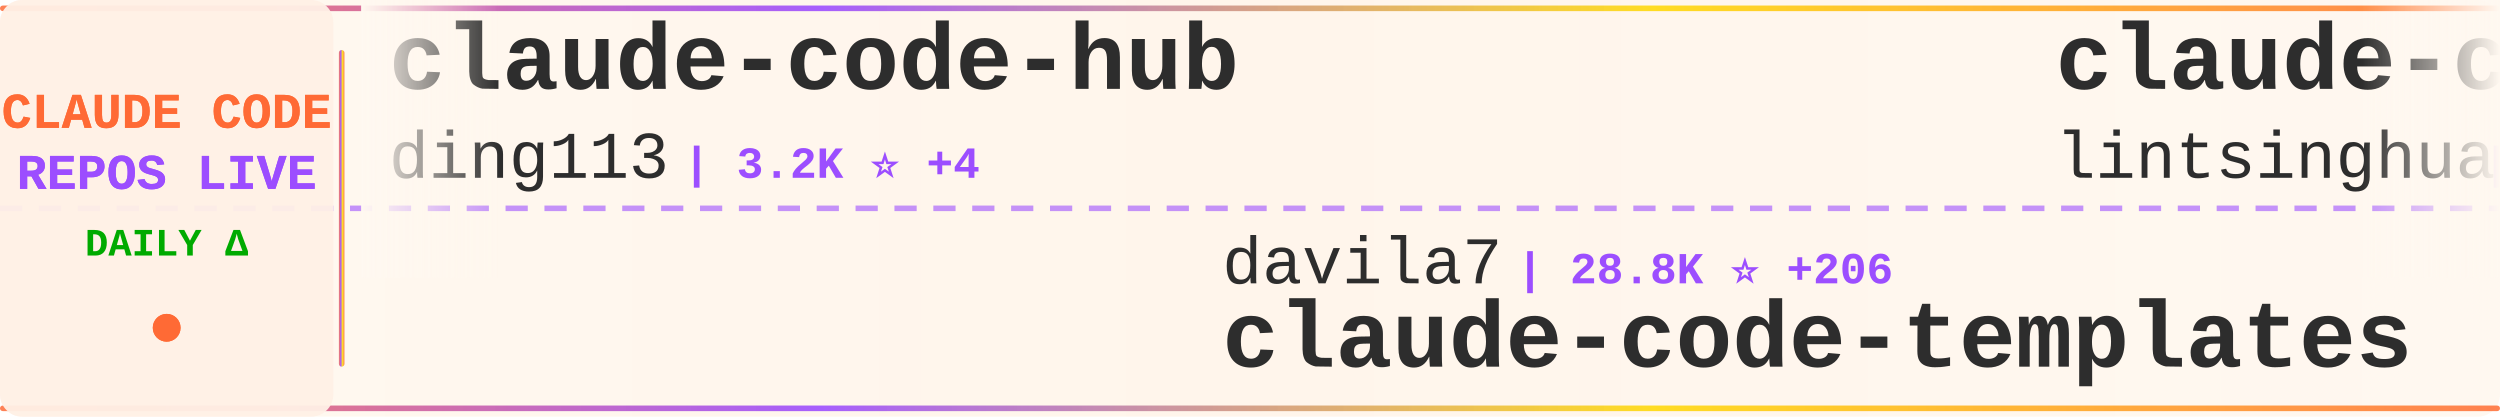
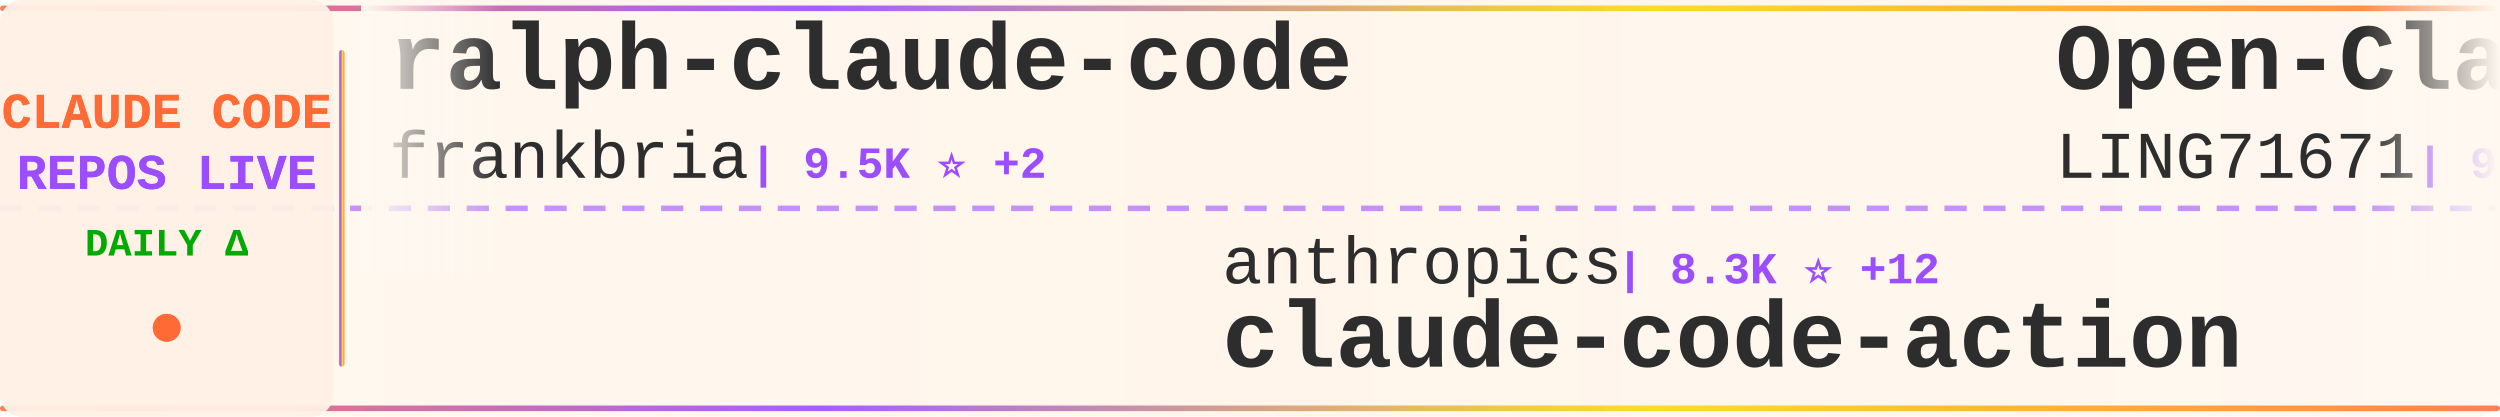
<svg xmlns="http://www.w3.org/2000/svg" width="900" height="150">
  <defs>
    <linearGradient id="tickerBg" x1="0%" y1="0%" x2="100%" y2="0%">
      <stop offset="0%" style="stop-color:#fff8f0;stop-opacity:0.98" />
      <stop offset="50%" style="stop-color:#fff5eb;stop-opacity:1" />
      <stop offset="100%" style="stop-color:#fff8f0;stop-opacity:0.98" />
    </linearGradient>
    <linearGradient id="borderGrad" x1="0%" y1="0%" x2="100%" y2="0%">
      <stop offset="0%" style="stop-color:#FF6B35;stop-opacity:0.85">
        <animate attributeName="stop-opacity" values="0.85;1;0.85" dur="2s" repeatCount="indefinite" />
      </stop>
      <stop offset="33%" style="stop-color:#9C4EFF;stop-opacity:0.9">
        <animate attributeName="stop-opacity" values="0.9;1;0.9" dur="2.2s" repeatCount="indefinite" />
      </stop>
      <stop offset="66%" style="stop-color:#FFD700;stop-opacity:0.85">
        <animate attributeName="stop-opacity" values="0.85;1;0.85" dur="1.8s" repeatCount="indefinite" />
      </stop>
      <stop offset="100%" style="stop-color:#FF6B35;stop-opacity:0.85">
        <animate attributeName="stop-opacity" values="0.85;1;0.85" dur="2s" repeatCount="indefinite" />
      </stop>
    </linearGradient>
    <filter id="textGlow">
      <feGaussianBlur stdDeviation="0.15" result="coloredBlur" />
      <feMerge>
        <feMergeNode in="coloredBlur" />
        <feMergeNode in="SourceGraphic" />
      </feMerge>
    </filter>
    <filter id="metricGlow">
      <feGaussianBlur stdDeviation="0.2" result="coloredBlur" />
      <feMerge>
        <feMergeNode in="coloredBlur" />
        <feMergeNode in="SourceGraphic" />
      </feMerge>
    </filter>
    <linearGradient id="leftFade" x1="0%" y1="0%" x2="100%" y2="0%">
      <stop offset="0%" style="stop-color:#fff8f0;stop-opacity:1" />
      <stop offset="100%" style="stop-color:#fff8f0;stop-opacity:0" />
    </linearGradient>
    <linearGradient id="rightFade" x1="0%" y1="0%" x2="100%" y2="0%">
      <stop offset="0%" style="stop-color:#fff8f0;stop-opacity:0" />
      <stop offset="100%" style="stop-color:#fff8f0;stop-opacity:1" />
    </linearGradient>
  </defs>
  <rect width="900" height="150" fill="url(#tickerBg)" rx="8" />
  <rect x="0" y="2" width="900" height="2" fill="url(#borderGrad)" rx="1" />
  <rect x="0" y="146" width="900" height="2" fill="url(#borderGrad)" rx="1" />
  <line x1="0" y1="75" x2="900" y2="75" stroke="#9C4EFF" stroke-width="2" stroke-dasharray="8 6" opacity="0.6" />
  <rect x="0" y="0" width="120" height="150" fill="#fff0e6" opacity="0.95" rx="8" />
  <text x="60" y="46" font-family="'Courier New', monospace" font-size="18" font-weight="bold" fill="#FF6B35" text-anchor="middle" filter="url(#textGlow)">
    CLAUDE CODE
  </text>
  <text x="60" y="68" font-family="'Courier New', monospace" font-size="18" font-weight="bold" fill="#9C4EFF" text-anchor="middle" filter="url(#textGlow)">
    REPOS LIVE
  </text>
  <text x="60" y="92" font-family="'Courier New', monospace" font-size="14" font-weight="bold" fill="#00aa00" text-anchor="middle">
    DAILY Δ
  </text>
  <circle cx="60" cy="118" r="5" fill="#FF6B35" filter="url(#metricGlow)">
    <animate attributeName="r" values="4;6;4" dur="1.5s" repeatCount="indefinite" />
    <animate attributeName="opacity" values="0.6;1;0.6" dur="1.5s" repeatCount="indefinite" />
  </circle>
  <rect x="122" y="18" width="2" height="114" fill="url(#borderGrad)" rx="1" />
  <clipPath id="tickerClip">
    <rect x="130" y="0" width="770" height="150" />
  </clipPath>
  <g clip-path="url(#tickerClip)">
    <g id="tickerItems">
      <animateTransform attributeName="transform" attributeType="XML" type="translate" from="0 0" to="-3000 0" dur="54s" repeatCount="indefinite" />
      <g transform="translate(0, 0)">
-         <text x="140" y="32" font-family="'Courier New', monospace" font-size="34" font-weight="bold" fill="#2d2d2d">claude-code-hub</text>
-         <text x="140" y="64" font-family="'Courier New', monospace" font-size="24" font-weight="normal" fill="#2d2d2d" opacity="1.0">ding113</text>
-         <text x="246" y="64" font-family="'Courier New', monospace" font-size="16" font-weight="bold" fill="#9C4EFF"> | 3.2K ⭐ +4</text>
+         <text x="140" y="32" font-family="'Courier New', monospace" font-size="34" font-weight="bold" fill="#2d2d2d">ralph-claude-code</text>
+         <text x="140" y="64" font-family="'Courier New', monospace" font-size="24" font-weight="normal" fill="#2d2d2d" opacity="1.0">frankbria</text>
+         <text x="270" y="64" font-family="'Courier New', monospace" font-size="16" font-weight="bold" fill="#9C4EFF"> | 9.5K ⭐ +2</text>
      </g>
      <g transform="translate(300, 0)">
-         <text x="140" y="102" font-family="'Courier New', monospace" font-size="24" font-weight="normal" fill="#2d2d2d" opacity="1.0">davila7</text>
-         <text x="246" y="102" font-family="'Courier New', monospace" font-size="16" font-weight="bold" fill="#9C4EFF"> | 28.8K ⭐ +206</text>
-         <text x="140" y="132" font-family="'Courier New', monospace" font-size="34" font-weight="bold" fill="#2d2d2d">claude-code-templates</text>
+         <text x="140" y="102" font-family="'Courier New', monospace" font-size="24" font-weight="normal" fill="#2d2d2d" opacity="1.0">anthropics</text>
+         <text x="282" y="102" font-family="'Courier New', monospace" font-size="16" font-weight="bold" fill="#9C4EFF"> | 8.3K ⭐ +12</text>
+         <text x="140" y="132" font-family="'Courier New', monospace" font-size="34" font-weight="bold" fill="#2d2d2d">claude-code-action</text>
      </g>
      <g transform="translate(600, 0)">
-         <text x="140" y="32" font-family="'Courier New', monospace" font-size="34" font-weight="bold" fill="#2d2d2d">claude-code-book</text>
-         <text x="140" y="64" font-family="'Courier New', monospace" font-size="24" font-weight="normal" fill="#2d2d2d" opacity="1.0">lintsinghua</text>
-         <text x="294" y="64" font-family="'Courier New', monospace" font-size="16" font-weight="bold" fill="#9C4EFF"> | 3.9K ⭐ +5</text>
+         <text x="140" y="32" font-family="'Courier New', monospace" font-size="34" font-weight="bold" fill="#2d2d2d">Open-ClaudeCode</text>
+         <text x="140" y="64" font-family="'Courier New', monospace" font-size="24" font-weight="normal" fill="#2d2d2d" opacity="1.0">LING71671</text>
+         <text x="270" y="64" font-family="'Courier New', monospace" font-size="16" font-weight="bold" fill="#9C4EFF"> | 913 ⭐ +1</text>
      </g>
      <g transform="translate(900, 0)">
-         <text x="140" y="102" font-family="'Courier New', monospace" font-size="24" font-weight="normal" fill="#2d2d2d" opacity="1.0">hangsman</text>
-         <text x="258" y="102" font-family="'Courier New', monospace" font-size="16" font-weight="bold" fill="#9C4EFF"> | 787 ⭐</text>
-         <text x="140" y="132" font-family="'Courier New', monospace" font-size="34" font-weight="bold" fill="#2d2d2d">claude-code-source</text>
+         <text x="140" y="102" font-family="'Courier New', monospace" font-size="24" font-weight="normal" fill="#2d2d2d" opacity="1.0">edmund-io</text>
+         <text x="270" y="102" font-family="'Courier New', monospace" font-size="16" font-weight="bold" fill="#9C4EFF"> | 1.5K ⭐</text>
+         <text x="140" y="132" font-family="'Courier New', monospace" font-size="34" font-weight="bold" fill="#2d2d2d">edmunds-claude-code</text>
      </g>
      <g transform="translate(1200, 0)">
-         <text x="140" y="32" font-family="'Courier New', monospace" font-size="34" font-weight="bold" fill="#2d2d2d">andrej-karpathy-skills</text>
-         <text x="140" y="64" font-family="'Courier New', monospace" font-size="24" font-weight="normal" fill="#2d2d2d" opacity="1.0">multica-ai</text>
-         <text x="282" y="64" font-family="'Courier New', monospace" font-size="16" font-weight="bold" fill="#9C4EFF"> | 190.7K ⭐ +471</text>
+         <text x="140" y="32" font-family="'Courier New', monospace" font-size="34" font-weight="bold" fill="#2d2d2d">claude-code-settings</text>
+         <text x="140" y="64" font-family="'Courier New', monospace" font-size="24" font-weight="normal" fill="#2d2d2d" opacity="1.0">feiskyer</text>
+         <text x="258" y="64" font-family="'Courier New', monospace" font-size="16" font-weight="bold" fill="#9C4EFF"> | 1.6K ⭐ +1</text>
      </g>
      <g transform="translate(1500, 0)">
-         <text x="140" y="102" font-family="'Courier New', monospace" font-size="24" font-weight="normal" fill="#2d2d2d" opacity="1.0">rohitg00</text>
-         <text x="258" y="102" font-family="'Courier New', monospace" font-size="16" font-weight="bold" fill="#9C4EFF"> | 2.3K ⭐ +6</text>
-         <text x="140" y="132" font-family="'Courier New', monospace" font-size="34" font-weight="bold" fill="#2d2d2d">awesome-claude-code-tool...</text>
+         <text x="140" y="102" font-family="'Courier New', monospace" font-size="24" font-weight="normal" fill="#2d2d2d" opacity="1.0">jarmuine</text>
+         <text x="258" y="102" font-family="'Courier New', monospace" font-size="16" font-weight="bold" fill="#9C4EFF"> | 2.2K ⭐</text>
+         <text x="140" y="132" font-family="'Courier New', monospace" font-size="34" font-weight="bold" fill="#2d2d2d">claude-code</text>
      </g>
      <g transform="translate(1800, 0)">
-         <text x="140" y="32" font-family="'Courier New', monospace" font-size="34" font-weight="bold" fill="#2d2d2d">claude-code-source</text>
-         <text x="140" y="64" font-family="'Courier New', monospace" font-size="24" font-weight="normal" fill="#2d2d2d" opacity="1.0">AprilNEA</text>
-         <text x="258" y="64" font-family="'Courier New', monospace" font-size="16" font-weight="bold" fill="#9C4EFF"> | 391 ⭐ +1</text>
+         <text x="140" y="32" font-family="'Courier New', monospace" font-size="34" font-weight="bold" fill="#2d2d2d">claude-code-spec-workflo...</text>
+         <text x="140" y="64" font-family="'Courier New', monospace" font-size="24" font-weight="normal" fill="#2d2d2d" opacity="1.0">Pimzino</text>
+         <text x="246" y="64" font-family="'Courier New', monospace" font-size="16" font-weight="bold" fill="#9C4EFF"> | 3.8K ⭐</text>
      </g>
      <g transform="translate(2100, 0)">
-         <text x="140" y="102" font-family="'Courier New', monospace" font-size="24" font-weight="normal" fill="#2d2d2d" opacity="1.0">Yuyz0112</text>
-         <text x="258" y="102" font-family="'Courier New', monospace" font-size="16" font-weight="bold" fill="#9C4EFF"> | 2.4K ⭐ +1</text>
-         <text x="140" y="132" font-family="'Courier New', monospace" font-size="34" font-weight="bold" fill="#2d2d2d">claude-code-reverse</text>
+         <text x="140" y="102" font-family="'Courier New', monospace" font-size="24" font-weight="normal" fill="#2d2d2d" opacity="1.0">T-Lab-CUHKSZ</text>
+         <text x="306" y="102" font-family="'Courier New', monospace" font-size="16" font-weight="bold" fill="#9C4EFF"> | 323 ⭐</text>
+         <text x="140" y="132" font-family="'Courier New', monospace" font-size="34" font-weight="bold" fill="#2d2d2d">claude-code</text>
      </g>
      <g transform="translate(2400, 0)">
-         <text x="140" y="32" font-family="'Courier New', monospace" font-size="34" font-weight="bold" fill="#2d2d2d">claude_codex_bridge</text>
-         <text x="140" y="64" font-family="'Courier New', monospace" font-size="24" font-weight="normal" fill="#2d2d2d" opacity="1.0">SeemSeam</text>
-         <text x="258" y="64" font-family="'Courier New', monospace" font-size="16" font-weight="bold" fill="#9C4EFF"> | 3.2K ⭐ +6</text>
+         <text x="140" y="32" font-family="'Courier New', monospace" font-size="34" font-weight="bold" fill="#2d2d2d">claude-code-rust</text>
+         <text x="140" y="64" font-family="'Courier New', monospace" font-size="24" font-weight="normal" fill="#2d2d2d" opacity="1.0">lorryjovens-hub</text>
+         <text x="342" y="64" font-family="'Courier New', monospace" font-size="16" font-weight="bold" fill="#9C4EFF"> | 1.7K ⭐</text>
      </g>
      <g transform="translate(2700, 0)">
-         <text x="140" y="102" font-family="'Courier New', monospace" font-size="24" font-weight="normal" fill="#2d2d2d" opacity="1.0">jqueryscript</text>
-         <text x="306" y="102" font-family="'Courier New', monospace" font-size="16" font-weight="bold" fill="#9C4EFF"> | 462 ⭐ +2</text>
-         <text x="140" y="132" font-family="'Courier New', monospace" font-size="34" font-weight="bold" fill="#2d2d2d">awesome-claude-code</text>
+         <text x="140" y="102" font-family="'Courier New', monospace" font-size="24" font-weight="normal" fill="#2d2d2d" opacity="1.0">RichardAtCT</text>
+         <text x="294" y="102" font-family="'Courier New', monospace" font-size="16" font-weight="bold" fill="#9C4EFF"> | 2.7K ⭐ +1</text>
+         <text x="140" y="132" font-family="'Courier New', monospace" font-size="34" font-weight="bold" fill="#2d2d2d">claude-code-telegram</text>
      </g>
      <g transform="translate(3000, 0)">
-         <text x="140" y="32" font-family="'Courier New', monospace" font-size="34" font-weight="bold" fill="#2d2d2d">claude-code-hub</text>
-         <text x="140" y="64" font-family="'Courier New', monospace" font-size="24" font-weight="normal" fill="#2d2d2d" opacity="1.0">ding113</text>
-         <text x="246" y="64" font-family="'Courier New', monospace" font-size="16" font-weight="bold" fill="#9C4EFF"> | 3.2K ⭐ +4</text>
+         <text x="140" y="32" font-family="'Courier New', monospace" font-size="34" font-weight="bold" fill="#2d2d2d">ralph-claude-code</text>
+         <text x="140" y="64" font-family="'Courier New', monospace" font-size="24" font-weight="normal" fill="#2d2d2d" opacity="1.0">frankbria</text>
+         <text x="270" y="64" font-family="'Courier New', monospace" font-size="16" font-weight="bold" fill="#9C4EFF"> | 9.5K ⭐ +2</text>
      </g>
      <g transform="translate(3300, 0)">
-         <text x="140" y="102" font-family="'Courier New', monospace" font-size="24" font-weight="normal" fill="#2d2d2d" opacity="1.0">davila7</text>
-         <text x="246" y="102" font-family="'Courier New', monospace" font-size="16" font-weight="bold" fill="#9C4EFF"> | 28.8K ⭐ +206</text>
-         <text x="140" y="132" font-family="'Courier New', monospace" font-size="34" font-weight="bold" fill="#2d2d2d">claude-code-templates</text>
+         <text x="140" y="102" font-family="'Courier New', monospace" font-size="24" font-weight="normal" fill="#2d2d2d" opacity="1.0">anthropics</text>
+         <text x="282" y="102" font-family="'Courier New', monospace" font-size="16" font-weight="bold" fill="#9C4EFF"> | 8.3K ⭐ +12</text>
+         <text x="140" y="132" font-family="'Courier New', monospace" font-size="34" font-weight="bold" fill="#2d2d2d">claude-code-action</text>
      </g>
      <g transform="translate(3600, 0)">
-         <text x="140" y="32" font-family="'Courier New', monospace" font-size="34" font-weight="bold" fill="#2d2d2d">claude-code-book</text>
-         <text x="140" y="64" font-family="'Courier New', monospace" font-size="24" font-weight="normal" fill="#2d2d2d" opacity="1.0">lintsinghua</text>
-         <text x="294" y="64" font-family="'Courier New', monospace" font-size="16" font-weight="bold" fill="#9C4EFF"> | 3.9K ⭐ +5</text>
+         <text x="140" y="32" font-family="'Courier New', monospace" font-size="34" font-weight="bold" fill="#2d2d2d">Open-ClaudeCode</text>
+         <text x="140" y="64" font-family="'Courier New', monospace" font-size="24" font-weight="normal" fill="#2d2d2d" opacity="1.0">LING71671</text>
+         <text x="270" y="64" font-family="'Courier New', monospace" font-size="16" font-weight="bold" fill="#9C4EFF"> | 913 ⭐ +1</text>
      </g>
      <g transform="translate(3900, 0)">
-         <text x="140" y="102" font-family="'Courier New', monospace" font-size="24" font-weight="normal" fill="#2d2d2d" opacity="1.0">hangsman</text>
-         <text x="258" y="102" font-family="'Courier New', monospace" font-size="16" font-weight="bold" fill="#9C4EFF"> | 787 ⭐</text>
-         <text x="140" y="132" font-family="'Courier New', monospace" font-size="34" font-weight="bold" fill="#2d2d2d">claude-code-source</text>
+         <text x="140" y="102" font-family="'Courier New', monospace" font-size="24" font-weight="normal" fill="#2d2d2d" opacity="1.0">edmund-io</text>
+         <text x="270" y="102" font-family="'Courier New', monospace" font-size="16" font-weight="bold" fill="#9C4EFF"> | 1.5K ⭐</text>
+         <text x="140" y="132" font-family="'Courier New', monospace" font-size="34" font-weight="bold" fill="#2d2d2d">edmunds-claude-code</text>
      </g>
    </g>
  </g>
  <rect x="130" y="0" width="50" height="100" fill="url(#leftFade)" />
  <rect x="850" y="0" width="50" height="100" fill="url(#rightFade)" />
</svg>
